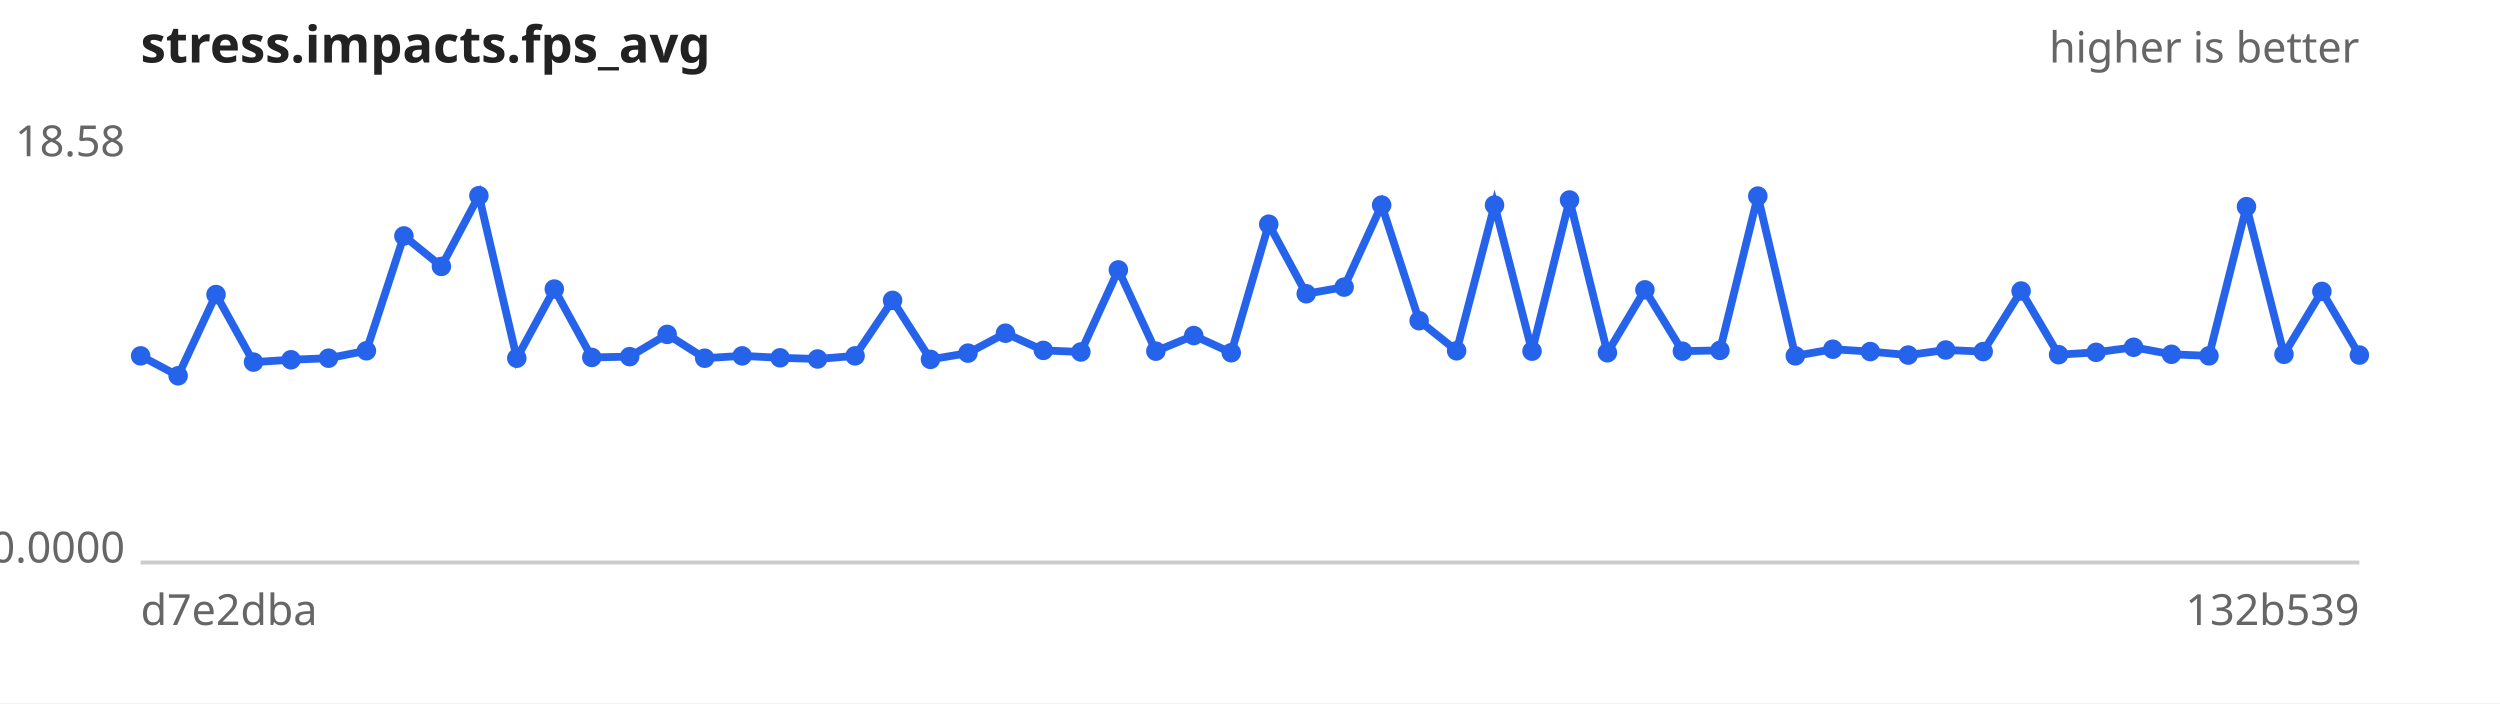
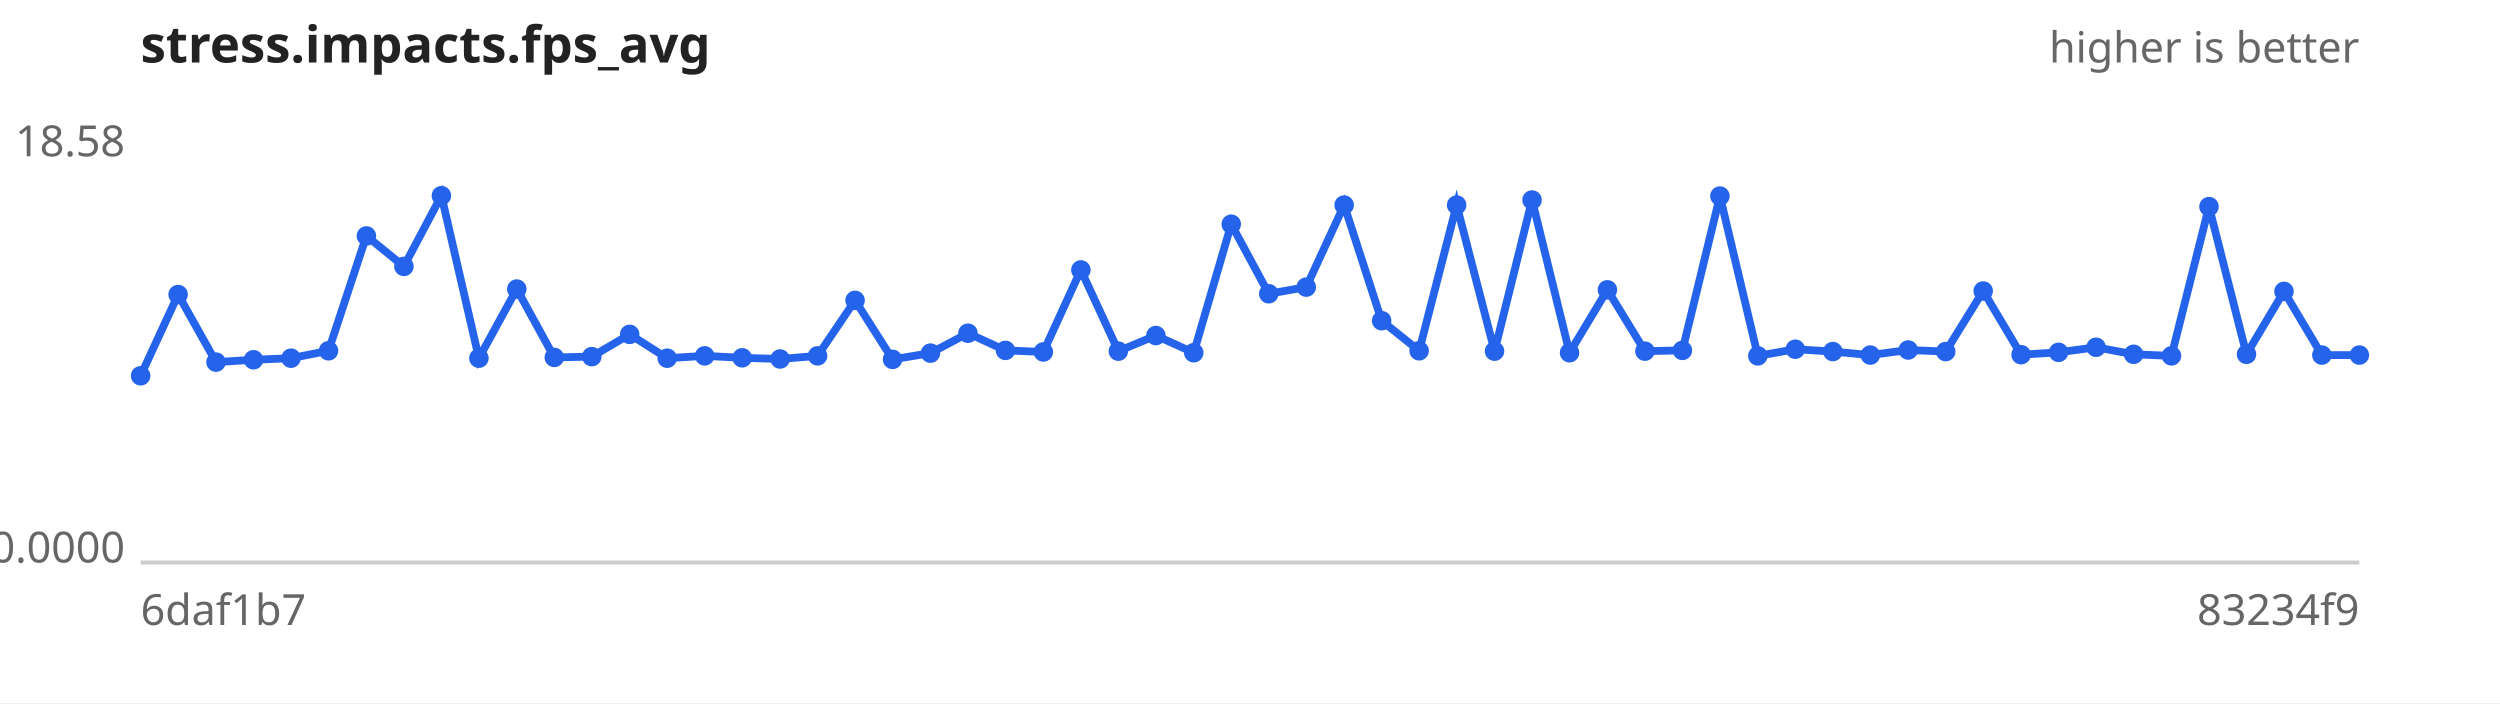
<svg xmlns="http://www.w3.org/2000/svg" width="640" height="180" viewBox="0 0 640 180" font-family="sans-serif" font-size="11">
  <rect width="640" height="180" fill="#ffffff" />
  <text x="36" y="16" font-size="13" font-weight="bold" fill="#222">stress.impacts.fps_avg</text>
  <text x="604" y="16" text-anchor="end" fill="#666">higher is better</text>
  <line x1="36" y1="144" x2="604" y2="144" stroke="#ccc" />
  <text x="32" y="40.0" text-anchor="end" fill="#666">18.58</text>
  <text x="32" y="144.0" text-anchor="end" fill="#666">0.0000</text>
-   <text x="36" y="160" fill="#666">d7e2dba</text>
-   <text x="604" y="160" text-anchor="end" fill="#666">132b539</text>
-   <path d="M36.0,91.1 L45.6,96.2 L55.3,75.4 L64.9,92.7 L74.5,92.1 L84.1,91.7 L93.8,89.8 L103.4,60.4 L113.0,68.2 L122.6,50.1 L132.3,91.7 L141.9,74.0 L151.5,91.5 L161.2,91.3 L170.8,85.6 L180.4,91.7 L190.0,91.1 L199.7,91.6 L209.3,91.9 L218.9,91.1 L228.5,76.9 L238.2,92.0 L247.8,90.4 L257.4,85.3 L267.1,89.7 L276.7,90.1 L286.3,69.1 L295.9,89.9 L305.6,85.9 L315.2,90.3 L324.8,57.4 L334.4,75.2 L344.1,73.5 L353.7,52.5 L363.3,82.1 L372.9,89.8 L382.6,52.5 L392.2,89.9 L401.8,51.2 L411.5,90.3 L421.1,74.2 L430.7,89.9 L440.3,89.7 L450.0,50.2 L459.6,91.1 L469.2,89.4 L478.8,90.0 L488.5,90.9 L498.1,89.6 L507.7,90.0 L517.4,74.5 L527.0,90.8 L536.6,90.2 L546.2,88.9 L555.9,90.7 L565.5,91.1 L575.1,52.9 L584.7,90.7 L594.4,74.6 L604.0,90.9" fill="none" stroke="#2563eb" stroke-width="2" />
+   <text x="36" y="160" fill="#666">6daf1b7</text>
+   <text x="604" y="160" text-anchor="end" fill="#666">83234f9</text>
+   <path d="M36.0,96.2 L45.6,75.4 L55.3,92.7 L64.9,92.1 L74.5,91.7 L84.1,89.8 L93.8,60.4 L103.4,68.2 L113.0,50.1 L122.6,91.7 L132.3,74.0 L141.9,91.5 L151.5,91.3 L161.2,85.6 L170.8,91.7 L180.4,91.1 L190.0,91.6 L199.7,91.9 L209.3,91.1 L218.9,76.9 L228.5,92.0 L238.2,90.4 L247.8,85.3 L257.4,89.7 L267.1,90.1 L276.7,69.1 L286.3,89.9 L295.9,85.9 L305.6,90.3 L315.2,57.4 L324.8,75.2 L334.4,73.5 L344.1,52.5 L353.7,82.1 L363.3,89.8 L372.9,52.5 L382.6,89.9 L392.2,51.2 L401.8,90.3 L411.5,74.2 L421.1,89.9 L430.7,89.7 L440.3,50.2 L450.0,91.1 L459.6,89.4 L469.2,90.0 L478.8,90.9 L488.5,89.6 L498.1,90.0 L507.7,74.5 L517.4,90.8 L527.0,90.2 L536.6,88.9 L546.2,90.7 L555.9,91.1 L565.5,52.9 L575.1,90.7 L584.7,74.6 L594.4,90.9 L604.0,90.9" fill="none" stroke="#2563eb" stroke-width="2" />
  <g fill="#2563eb">
-     <circle cx="36.0" cy="91.1" r="2.5" />
-     <circle cx="45.6" cy="96.2" r="2.5" />
-     <circle cx="55.3" cy="75.4" r="2.5" />
-     <circle cx="64.9" cy="92.7" r="2.5" />
-     <circle cx="74.5" cy="92.1" r="2.5" />
-     <circle cx="84.1" cy="91.7" r="2.5" />
-     <circle cx="93.8" cy="89.8" r="2.5" />
-     <circle cx="103.4" cy="60.4" r="2.5" />
-     <circle cx="113.0" cy="68.2" r="2.5" />
-     <circle cx="122.6" cy="50.1" r="2.5" />
-     <circle cx="132.3" cy="91.7" r="2.5" />
-     <circle cx="141.9" cy="74.0" r="2.5" />
-     <circle cx="151.5" cy="91.5" r="2.5" />
-     <circle cx="161.2" cy="91.3" r="2.5" />
-     <circle cx="170.8" cy="85.6" r="2.5" />
-     <circle cx="180.4" cy="91.7" r="2.5" />
-     <circle cx="190.0" cy="91.1" r="2.5" />
-     <circle cx="199.7" cy="91.6" r="2.5" />
-     <circle cx="209.3" cy="91.9" r="2.5" />
-     <circle cx="218.9" cy="91.1" r="2.5" />
-     <circle cx="228.5" cy="76.9" r="2.5" />
-     <circle cx="238.2" cy="92.0" r="2.5" />
-     <circle cx="247.8" cy="90.4" r="2.5" />
-     <circle cx="257.4" cy="85.3" r="2.5" />
-     <circle cx="267.1" cy="89.7" r="2.5" />
-     <circle cx="276.7" cy="90.1" r="2.5" />
-     <circle cx="286.3" cy="69.1" r="2.5" />
-     <circle cx="295.9" cy="89.9" r="2.5" />
-     <circle cx="305.6" cy="85.9" r="2.5" />
-     <circle cx="315.2" cy="90.3" r="2.5" />
-     <circle cx="324.8" cy="57.4" r="2.5" />
-     <circle cx="334.4" cy="75.2" r="2.5" />
-     <circle cx="344.1" cy="73.5" r="2.5" />
-     <circle cx="353.7" cy="52.5" r="2.5" />
-     <circle cx="363.3" cy="82.1" r="2.5" />
-     <circle cx="372.9" cy="89.8" r="2.5" />
-     <circle cx="382.6" cy="52.5" r="2.5" />
-     <circle cx="392.2" cy="89.9" r="2.5" />
-     <circle cx="401.8" cy="51.2" r="2.5" />
-     <circle cx="411.5" cy="90.3" r="2.5" />
-     <circle cx="421.1" cy="74.2" r="2.5" />
-     <circle cx="430.7" cy="89.9" r="2.5" />
-     <circle cx="440.3" cy="89.7" r="2.5" />
-     <circle cx="450.0" cy="50.2" r="2.5" />
-     <circle cx="459.6" cy="91.1" r="2.5" />
-     <circle cx="469.2" cy="89.4" r="2.5" />
-     <circle cx="478.8" cy="90.0" r="2.5" />
-     <circle cx="488.5" cy="90.9" r="2.5" />
-     <circle cx="498.1" cy="89.6" r="2.5" />
-     <circle cx="507.7" cy="90.0" r="2.5" />
-     <circle cx="517.4" cy="74.5" r="2.5" />
-     <circle cx="527.0" cy="90.8" r="2.5" />
-     <circle cx="536.6" cy="90.2" r="2.5" />
-     <circle cx="546.2" cy="88.9" r="2.5" />
-     <circle cx="555.9" cy="90.7" r="2.5" />
-     <circle cx="565.5" cy="91.1" r="2.5" />
-     <circle cx="575.1" cy="52.9" r="2.5" />
-     <circle cx="584.7" cy="90.7" r="2.5" />
-     <circle cx="594.4" cy="74.6" r="2.5" />
+     <circle cx="36.0" cy="96.2" r="2.5" />
+     <circle cx="45.6" cy="75.4" r="2.5" />
+     <circle cx="55.3" cy="92.7" r="2.5" />
+     <circle cx="64.9" cy="92.1" r="2.5" />
+     <circle cx="74.5" cy="91.7" r="2.5" />
+     <circle cx="84.1" cy="89.8" r="2.5" />
+     <circle cx="93.8" cy="60.4" r="2.5" />
+     <circle cx="103.4" cy="68.2" r="2.5" />
+     <circle cx="113.0" cy="50.1" r="2.5" />
+     <circle cx="122.6" cy="91.7" r="2.5" />
+     <circle cx="132.3" cy="74.0" r="2.5" />
+     <circle cx="141.9" cy="91.5" r="2.5" />
+     <circle cx="151.5" cy="91.3" r="2.5" />
+     <circle cx="161.2" cy="85.6" r="2.5" />
+     <circle cx="170.8" cy="91.7" r="2.5" />
+     <circle cx="180.4" cy="91.1" r="2.5" />
+     <circle cx="190.0" cy="91.6" r="2.5" />
+     <circle cx="199.7" cy="91.9" r="2.5" />
+     <circle cx="209.3" cy="91.1" r="2.5" />
+     <circle cx="218.9" cy="76.9" r="2.5" />
+     <circle cx="228.5" cy="92.0" r="2.5" />
+     <circle cx="238.2" cy="90.4" r="2.5" />
+     <circle cx="247.8" cy="85.3" r="2.5" />
+     <circle cx="257.4" cy="89.7" r="2.5" />
+     <circle cx="267.1" cy="90.1" r="2.5" />
+     <circle cx="276.7" cy="69.1" r="2.5" />
+     <circle cx="286.3" cy="89.9" r="2.5" />
+     <circle cx="295.9" cy="85.9" r="2.5" />
+     <circle cx="305.6" cy="90.3" r="2.5" />
+     <circle cx="315.2" cy="57.4" r="2.5" />
+     <circle cx="324.8" cy="75.2" r="2.5" />
+     <circle cx="334.4" cy="73.5" r="2.5" />
+     <circle cx="344.1" cy="52.5" r="2.5" />
+     <circle cx="353.7" cy="82.1" r="2.5" />
+     <circle cx="363.3" cy="89.8" r="2.5" />
+     <circle cx="372.9" cy="52.5" r="2.5" />
+     <circle cx="382.6" cy="89.9" r="2.5" />
+     <circle cx="392.2" cy="51.2" r="2.5" />
+     <circle cx="401.8" cy="90.3" r="2.5" />
+     <circle cx="411.5" cy="74.2" r="2.5" />
+     <circle cx="421.1" cy="89.9" r="2.5" />
+     <circle cx="430.7" cy="89.7" r="2.5" />
+     <circle cx="440.3" cy="50.2" r="2.5" />
+     <circle cx="450.0" cy="91.1" r="2.5" />
+     <circle cx="459.6" cy="89.4" r="2.5" />
+     <circle cx="469.2" cy="90.0" r="2.5" />
+     <circle cx="478.8" cy="90.9" r="2.5" />
+     <circle cx="488.5" cy="89.6" r="2.5" />
+     <circle cx="498.1" cy="90.0" r="2.5" />
+     <circle cx="507.7" cy="74.5" r="2.5" />
+     <circle cx="517.4" cy="90.8" r="2.5" />
+     <circle cx="527.0" cy="90.2" r="2.5" />
+     <circle cx="536.6" cy="88.9" r="2.5" />
+     <circle cx="546.2" cy="90.7" r="2.5" />
+     <circle cx="555.9" cy="91.1" r="2.5" />
+     <circle cx="565.5" cy="52.9" r="2.5" />
+     <circle cx="575.1" cy="90.7" r="2.5" />
+     <circle cx="584.7" cy="74.6" r="2.5" />
+     <circle cx="594.4" cy="90.9" r="2.5" />
    <circle cx="604.0" cy="90.9" r="2.5" />
  </g>
</svg>
